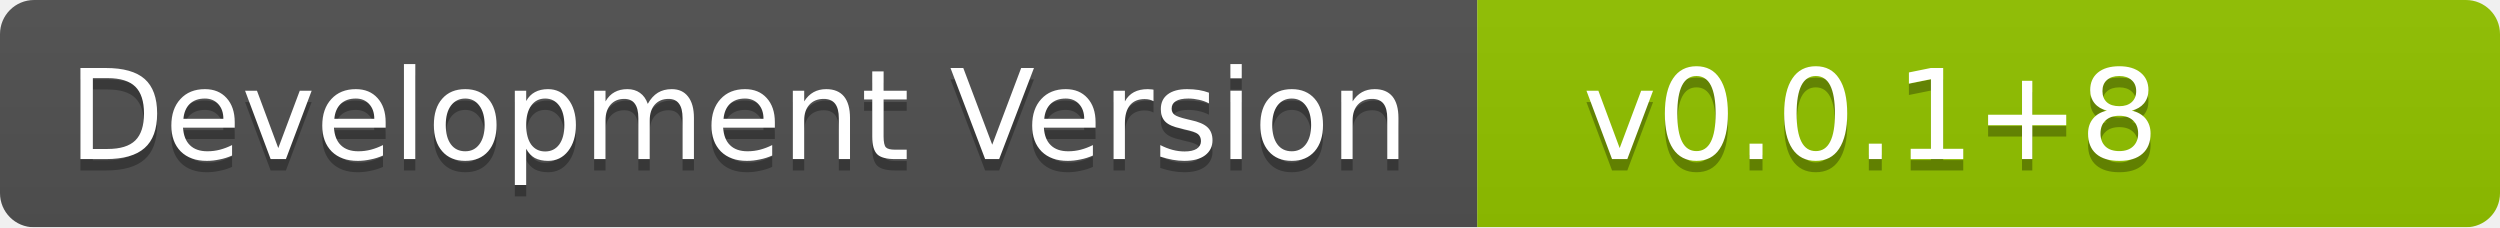
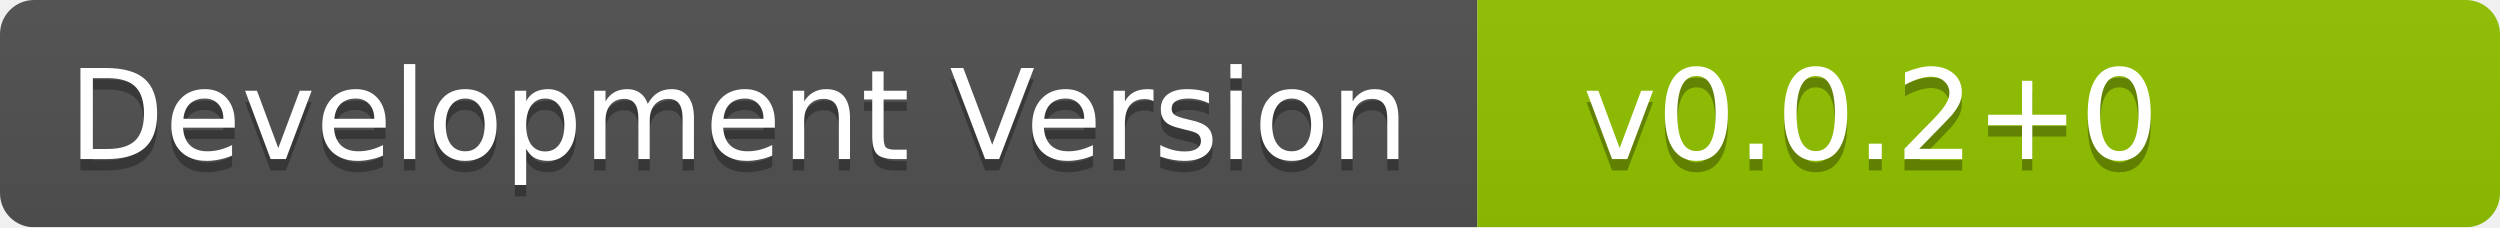
<svg xmlns="http://www.w3.org/2000/svg" width="220" height="20">
  <linearGradient id="b" x2="0" y2="100%">
    <stop offset="0" stop-color="#555" stop-opacity=".1" />
    <stop offset="1" stop-opacity=".1" />
  </linearGradient>
  <mask id="a">
    <rect width="220" height="20" rx="3" fill="#fff" />
  </mask>
  <g mask="url(#a)">
    <path fill="#555" d="M0 0h130v20H0z" />
    <path fill="#97CA00" d="M130 0h90v20h-90z" />
    <path fill="url(#b)" d="M0 0h220v20H0z" />
  </g>
  <g fill="#fff" text-anchor="middle" font-family="Verdana,Geneva,DejaVu Sans,sans-serif" font-size="11">
    <text x="65" y="15" fill="#010101" fill-opacity=".3">Development Version</text>
-     <text x="190" y="15" fill="#010101" fill-opacity=".3" text-anchor="end">v0.0.1+8</text>
+     <text x="190" y="15" fill="#010101" fill-opacity=".3" text-anchor="end">v0.0.2+0</text>
    <text x="65" y="14">Development Version</text>
-     <text x="190" y="14" text-anchor="end">v0.0.1+8</text>
+     <text x="190" y="14" text-anchor="end">v0.0.2+0</text>
  </g>
</svg>
